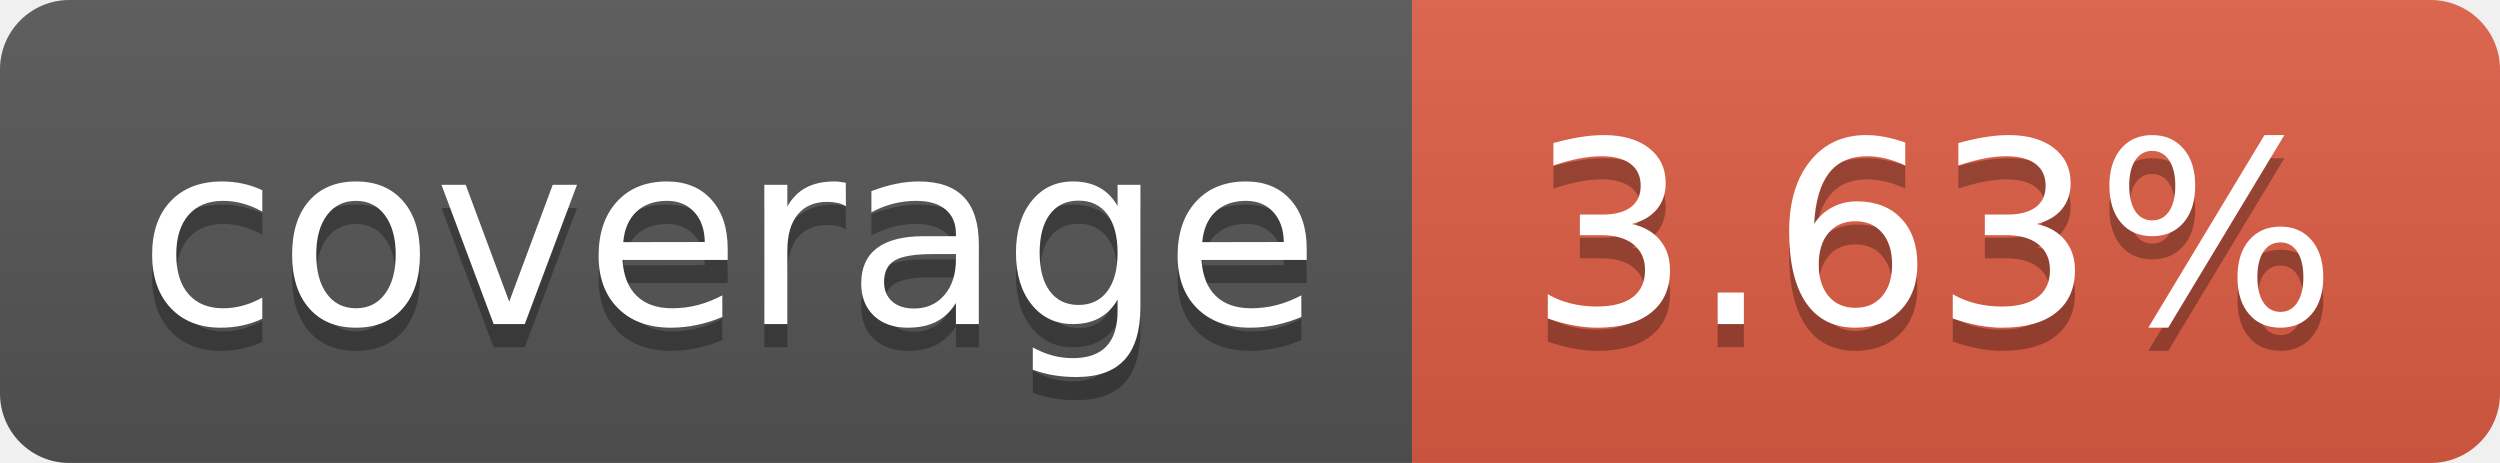
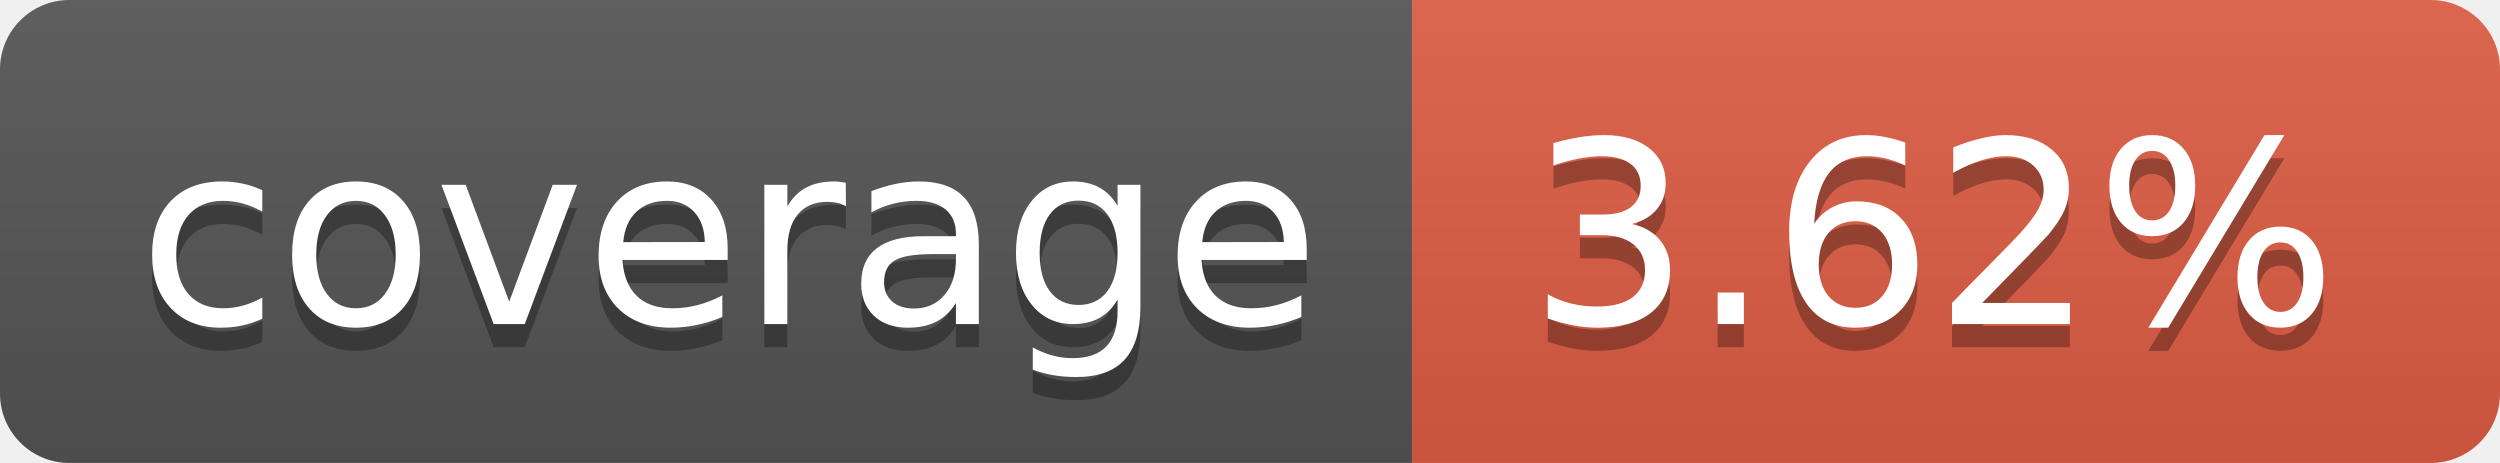
- <svg xmlns="http://www.w3.org/2000/svg" width="108" height="20" role="img" aria-label="coverage: 3.63%">
+ <svg xmlns="http://www.w3.org/2000/svg" width="108" height="20" role="img" aria-label="coverage: 3.62%">
  <linearGradient id="s" x2="0" y2="100%">
    <stop offset="0" stop-color="#bbb" stop-opacity=".1" />
    <stop offset="1" stop-opacity=".1" />
  </linearGradient>
  <clipPath id="r">
    <rect width="108" height="20" rx="3" fill="#fff" />
  </clipPath>
  <g clip-path="url(#r)">
    <rect width="61" height="20" fill="#555" />
    <rect x="61" width="47" height="20" fill="#e05d44" />
    <rect width="108" height="20" fill="url(#s)" />
  </g>
  <g fill="#fff" text-anchor="middle" font-family="Verdana,Geneva,DejaVu Sans,sans-serif" text-rendering="geometricPrecision" font-size="110">
    <text aria-hidden="true" x="315" y="150" fill="#010101" fill-opacity=".3" transform="scale(.1)" textLength="510">coverage</text>
    <text x="315" y="140" transform="scale(.1)" fill="#fff" textLength="510">coverage</text>
-     <text aria-hidden="true" x="835" y="150" fill="#010101" fill-opacity=".3" transform="scale(.1)" textLength="370">3.63%</text>
-     <text x="835" y="140" transform="scale(.1)" fill="#fff" textLength="370">3.63%</text>
+     <text aria-hidden="true" x="835" y="150" fill="#010101" fill-opacity=".3" transform="scale(.1)" textLength="370">3.62%</text>
+     <text x="835" y="140" transform="scale(.1)" fill="#fff" textLength="370">3.62%</text>
  </g>
</svg>
